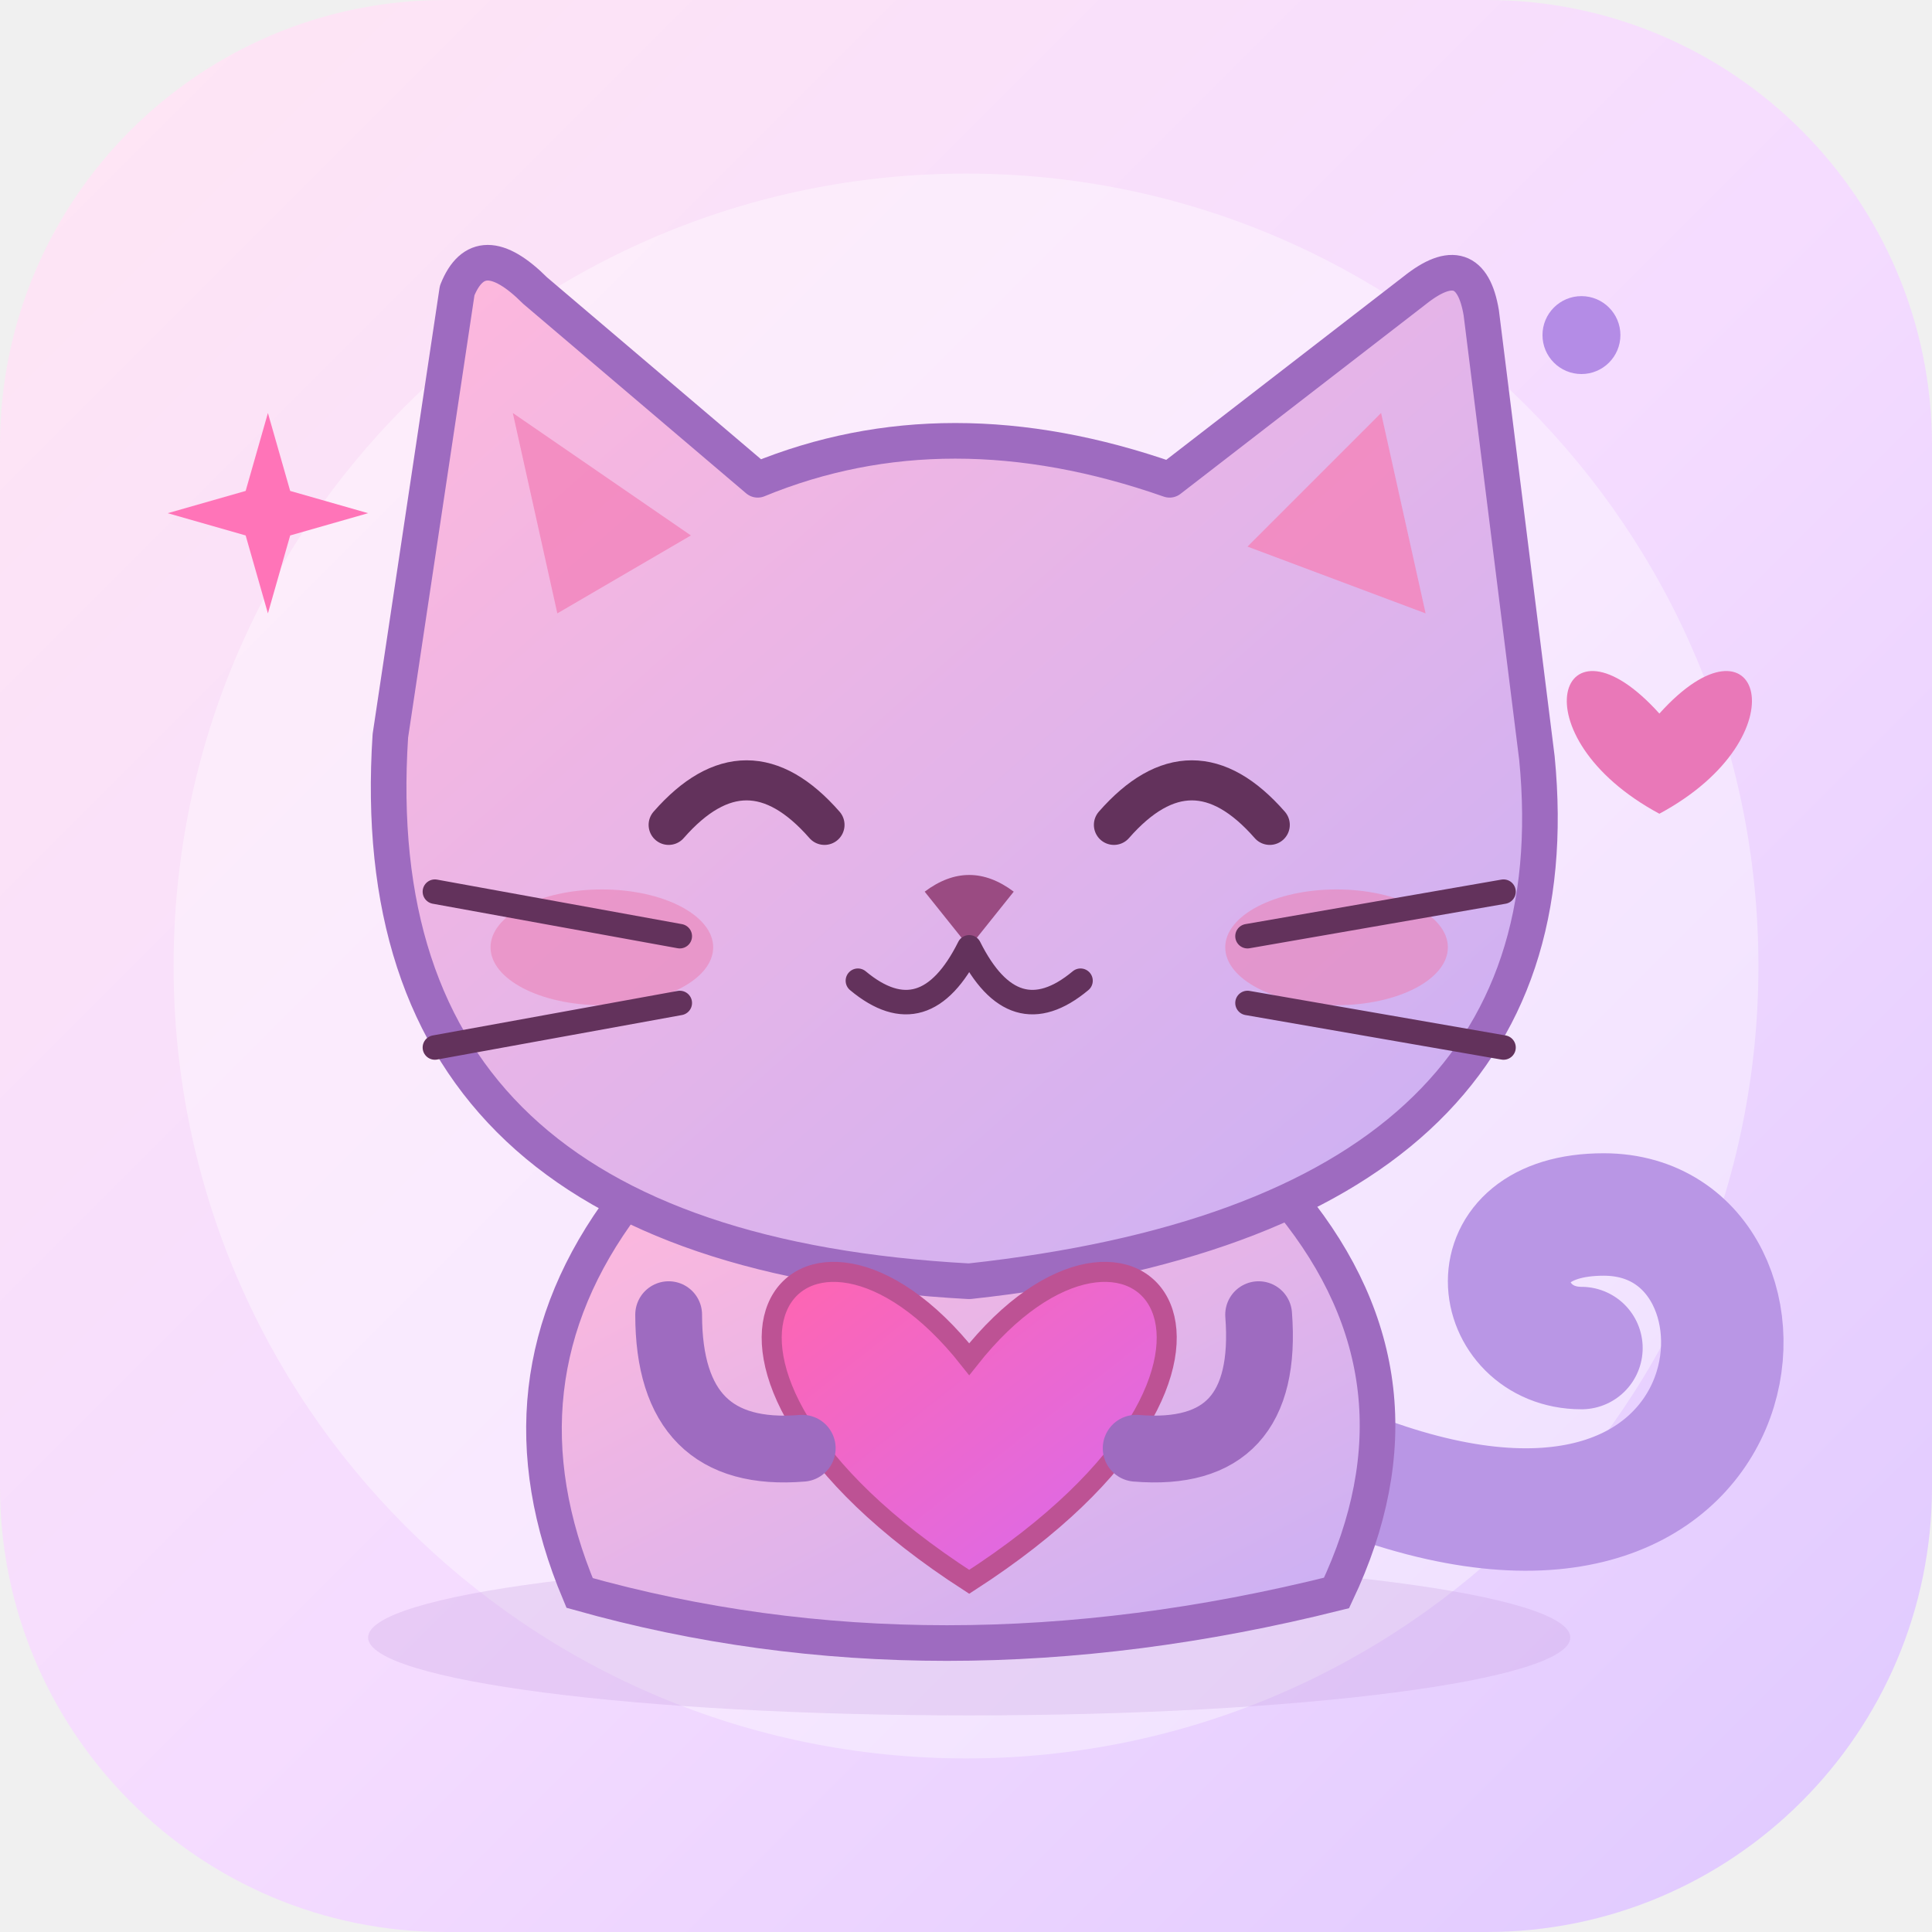
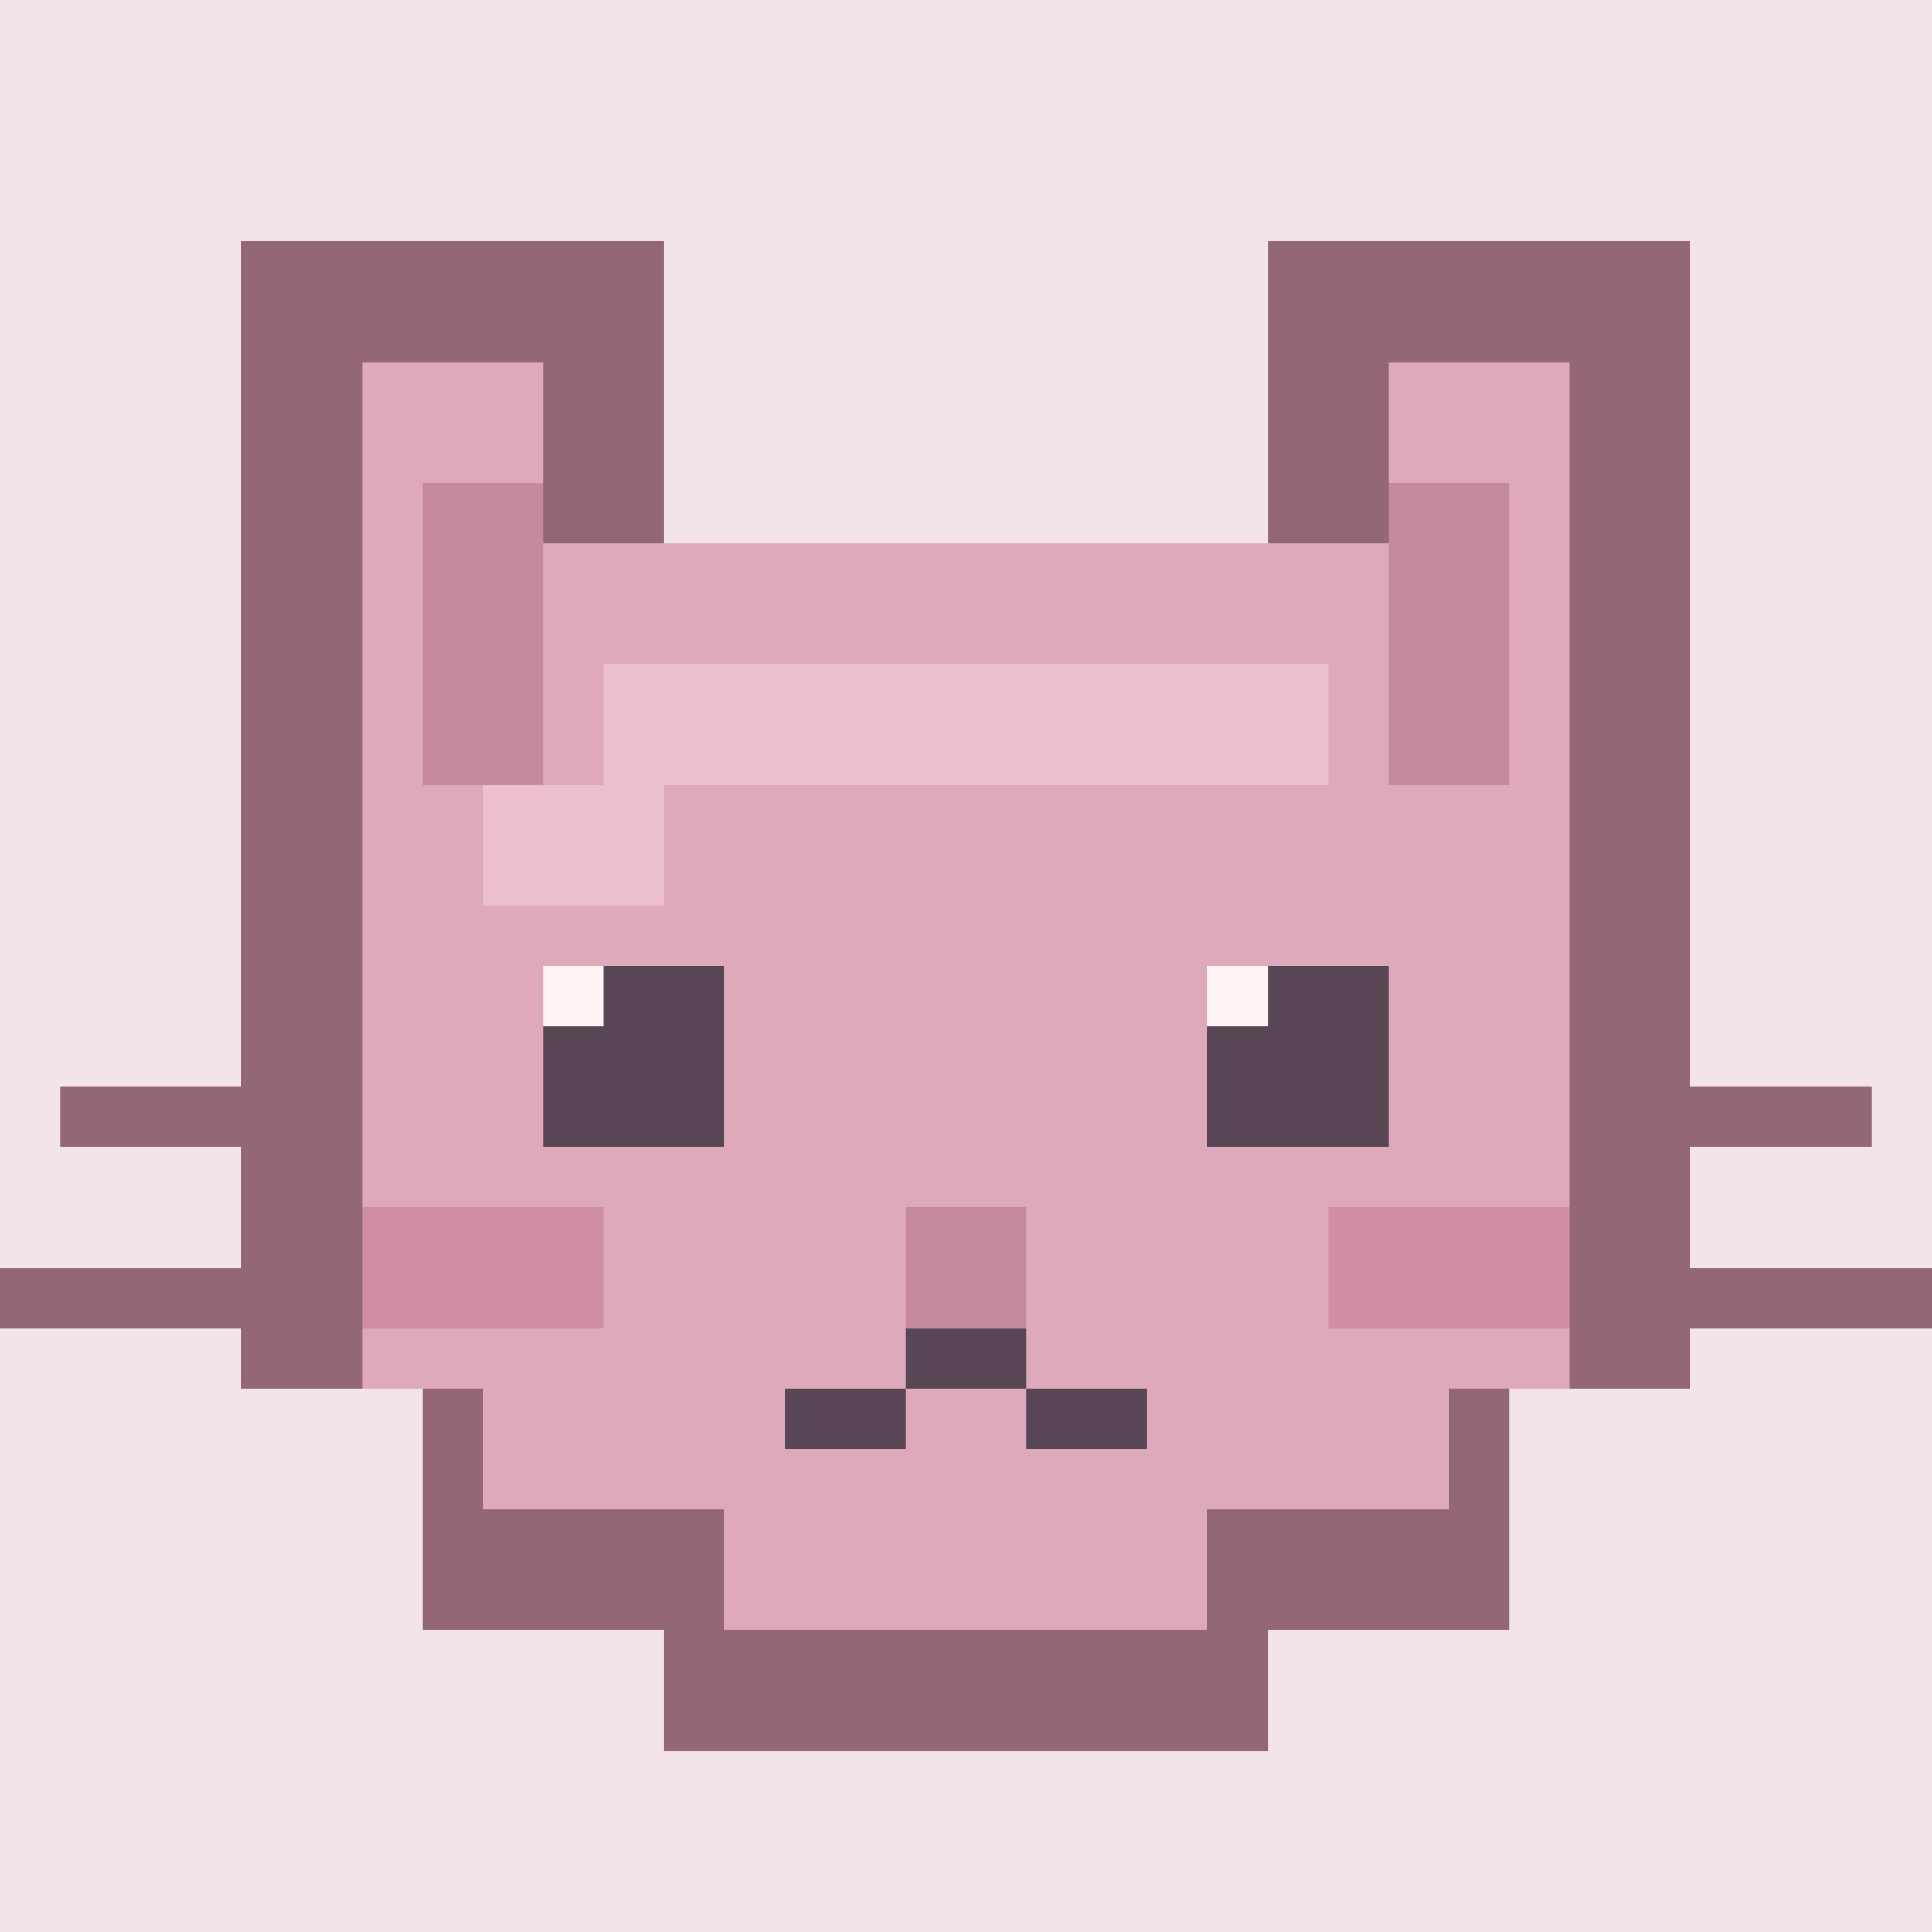
- <svg xmlns="http://www.w3.org/2000/svg" viewBox="0 0 512 512">
-   <defs>
-     <linearGradient id="iconBg" x1="0" y1="0" x2="1" y2="1">
-       <stop offset="0%" stop-color="#ffe6f3" />
-       <stop offset="52%" stop-color="#f5dcff" />
-       <stop offset="100%" stop-color="#dec8ff" />
-     </linearGradient>
-     <linearGradient id="kittenFur" x1="0" y1="0" x2="1" y2="1">
-       <stop offset="0%" stop-color="#ffb8dc" />
-       <stop offset="100%" stop-color="#c8b0f6" />
-     </linearGradient>
-     <linearGradient id="heartGrad" x1="0" y1="0" x2="1" y2="1">
-       <stop offset="0%" stop-color="#ff65b0" />
-       <stop offset="100%" stop-color="#d76bf0" />
-     </linearGradient>
-   </defs>
-   <rect width="512" height="512" rx="118" fill="url(#iconBg)" />
-   <circle cx="256" cy="256" r="210" fill="#ffffff" opacity="0.38" />
-   <g transform="translate(12, 18) scale(2.95)">
-     <ellipse cx="83" cy="141" rx="54" ry="7" fill="#c79ee0" opacity=".28" />
-     <path d="M117 126 C155 141 158 103 140 103 C128 103 130 115 138 115" fill="none" stroke="#b996e5" stroke-width="11" stroke-linecap="round" />
-     <path d="M52 102 Q40 118 48 137 Q80 146 116 137 Q125 118 112 102" fill="url(#kittenFur)" stroke="#9e6bc0" stroke-width="3.2" />
-     <path d="M31 60 L37 20 Q39 15 44 20 L64 37 Q81 30 101 37 L123 20 Q128 16 129 22 L134 62 Q138 103 83 109 Q28 106 31 60Z" fill="url(#kittenFur)" stroke="#9e6bc0" stroke-width="3.2" stroke-linejoin="round" />
-     <path d="M42 31 L46 49 L58 42Z M120 31 L108 43 L124 49Z" fill="#f288be" opacity=".88" />
-     <path d="M56 68 Q63 60 70 68 M96 68 Q103 60 110 68" fill="none" stroke="#63325c" stroke-width="3.6" stroke-linecap="round" />
-     <ellipse cx="50" cy="79" rx="10" ry="5.2" fill="#eb82b5" opacity=".58" />
-     <ellipse cx="116" cy="79" rx="10" ry="5.2" fill="#eb82b5" opacity=".58" />
-     <path d="M79 74 Q83 71 87 74 L83 79Z" fill="#9a4b82" />
-     <path d="M83 79 Q79 87 73 82 M83 79 Q87 87 93 82 M57 78 L35 74 M57 84 L35 88 M108 78 L131 74 M108 84 L131 88" fill="none" stroke="#63325c" stroke-width="2.2" stroke-linecap="round" />
-     <path d="M83 116 C68 97 52 116 83 136 C114 116 98 97 83 116Z" fill="url(#heartGrad)" stroke="#bd5294" stroke-width="1.8" />
-     <path d="M56 112 Q56 125 68 124 M109 112 Q110 125 98 124" fill="none" stroke="#9e6bc0" stroke-width="6" stroke-linecap="round" />
-     <path d="M18 38 L20 31 L22 38 L29 40 L22 42 L20 49 L18 42 L11 40Z" fill="#ff74b8" />
-     <path d="M145 58 C136 48 132 60 145 67 C158 60 154 48 145 58Z" fill="#e978b8" />
-     <circle cx="138" cy="24" r="3.5" fill="#b48ce6" />
-   </g>
+ <svg xmlns="http://www.w3.org/2000/svg" viewBox="0 0 32 32" shape-rendering="crispEdges">
+   <path fill="#f3e4e8" d="M0 0h32v32H0z" />
+   <path fill="#936778" d="M4 4h7v17H4z" />
+   <path fill="#936778" d="M21 4h7v17H21z" />
+   <path fill="#936778" d="M4 11h24v12H4z" />
+   <path fill="#936778" d="M7 23h18v4H7z" />
+   <path fill="#936778" d="M11 27h10v2H11z" />
+   <path fill="#dda9bb" d="M6 6h3v9H6z" />
+   <path fill="#dda9bb" d="M23 6h3v9H23z" />
+   <path fill="#dda9bb" d="M9 9h14v6H9z" />
+   <path fill="#dda9bb" d="M6 13h20v10H6z" />
+   <path fill="#dda9bb" d="M8 23h16v2H8z" />
+   <path fill="#dda9bb" d="M12 25h8v2H12z" />
+   <path fill="#c58a9f" d="M7 8h2v5H7z" />
+   <path fill="#c58a9f" d="M23 8h2v5H23z" />
+   <path fill="#ebbfcd" d="M10 11h12v2H10z" />
+   <path fill="#ebbfcd" d="M8 13h3v2H8z" />
+   <path fill="#594655" d="M9 16h3v3H9z" />
+   <path fill="#594655" d="M20 16h3v3H20z" />
+   <path fill="#fff3f3" d="M9 16h1v1H9z" />
+   <path fill="#fff3f3" d="M20 16h1v1H20z" />
+   <path fill="#cf8ea6" d="M6 20h4v2H6z" />
+   <path fill="#cf8ea6" d="M22 20h4v2H22z" />
+   <path fill="#c58a9f" d="M15 20h2v2H15z" />
+   <path fill="#594655" d="M15 22h2v1H15z" />
+   <path fill="#594655" d="M13 23h2v1H13z" />
+   <path fill="#594655" d="M17 23h2v1H17z" />
+   <path fill="#936778" d="M1 18h4v1H1z" />
+   <path fill="#936778" d="M0 21h5v1H0z" />
+   <path fill="#936778" d="M27 18h4v1H27z" />
+   <path fill="#936778" d="M27 21h5v1H27z" />
</svg>
